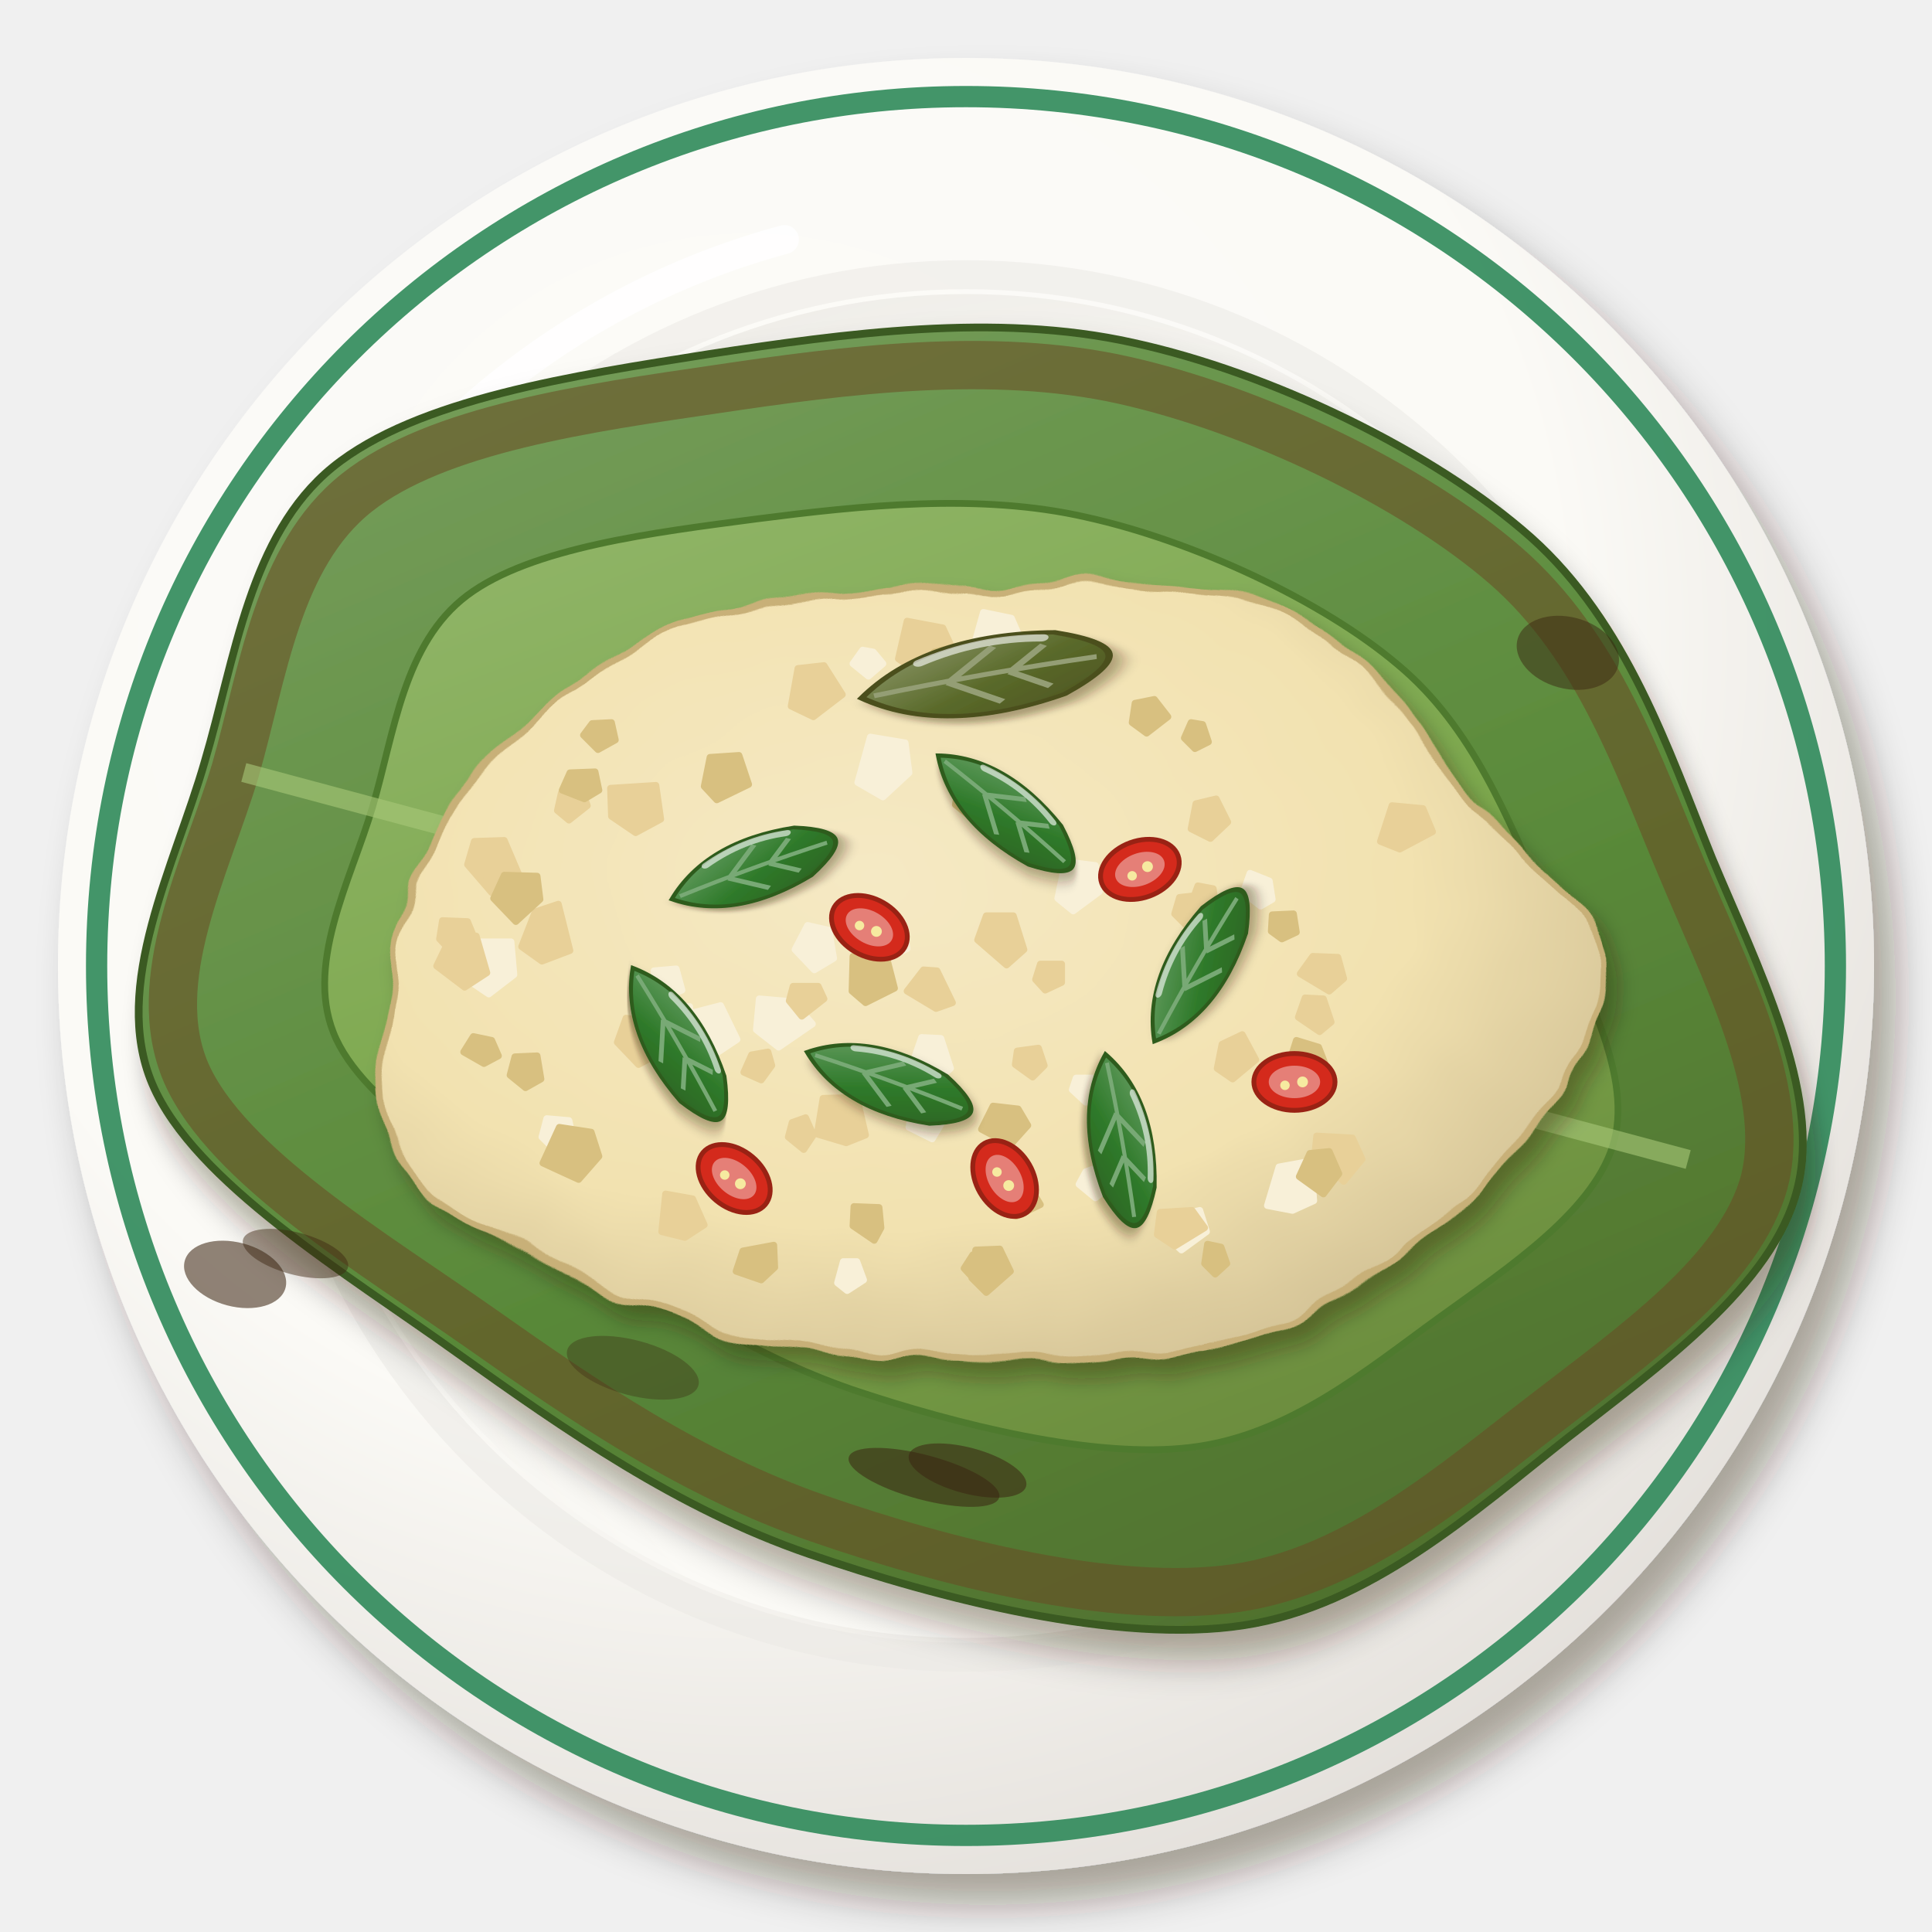
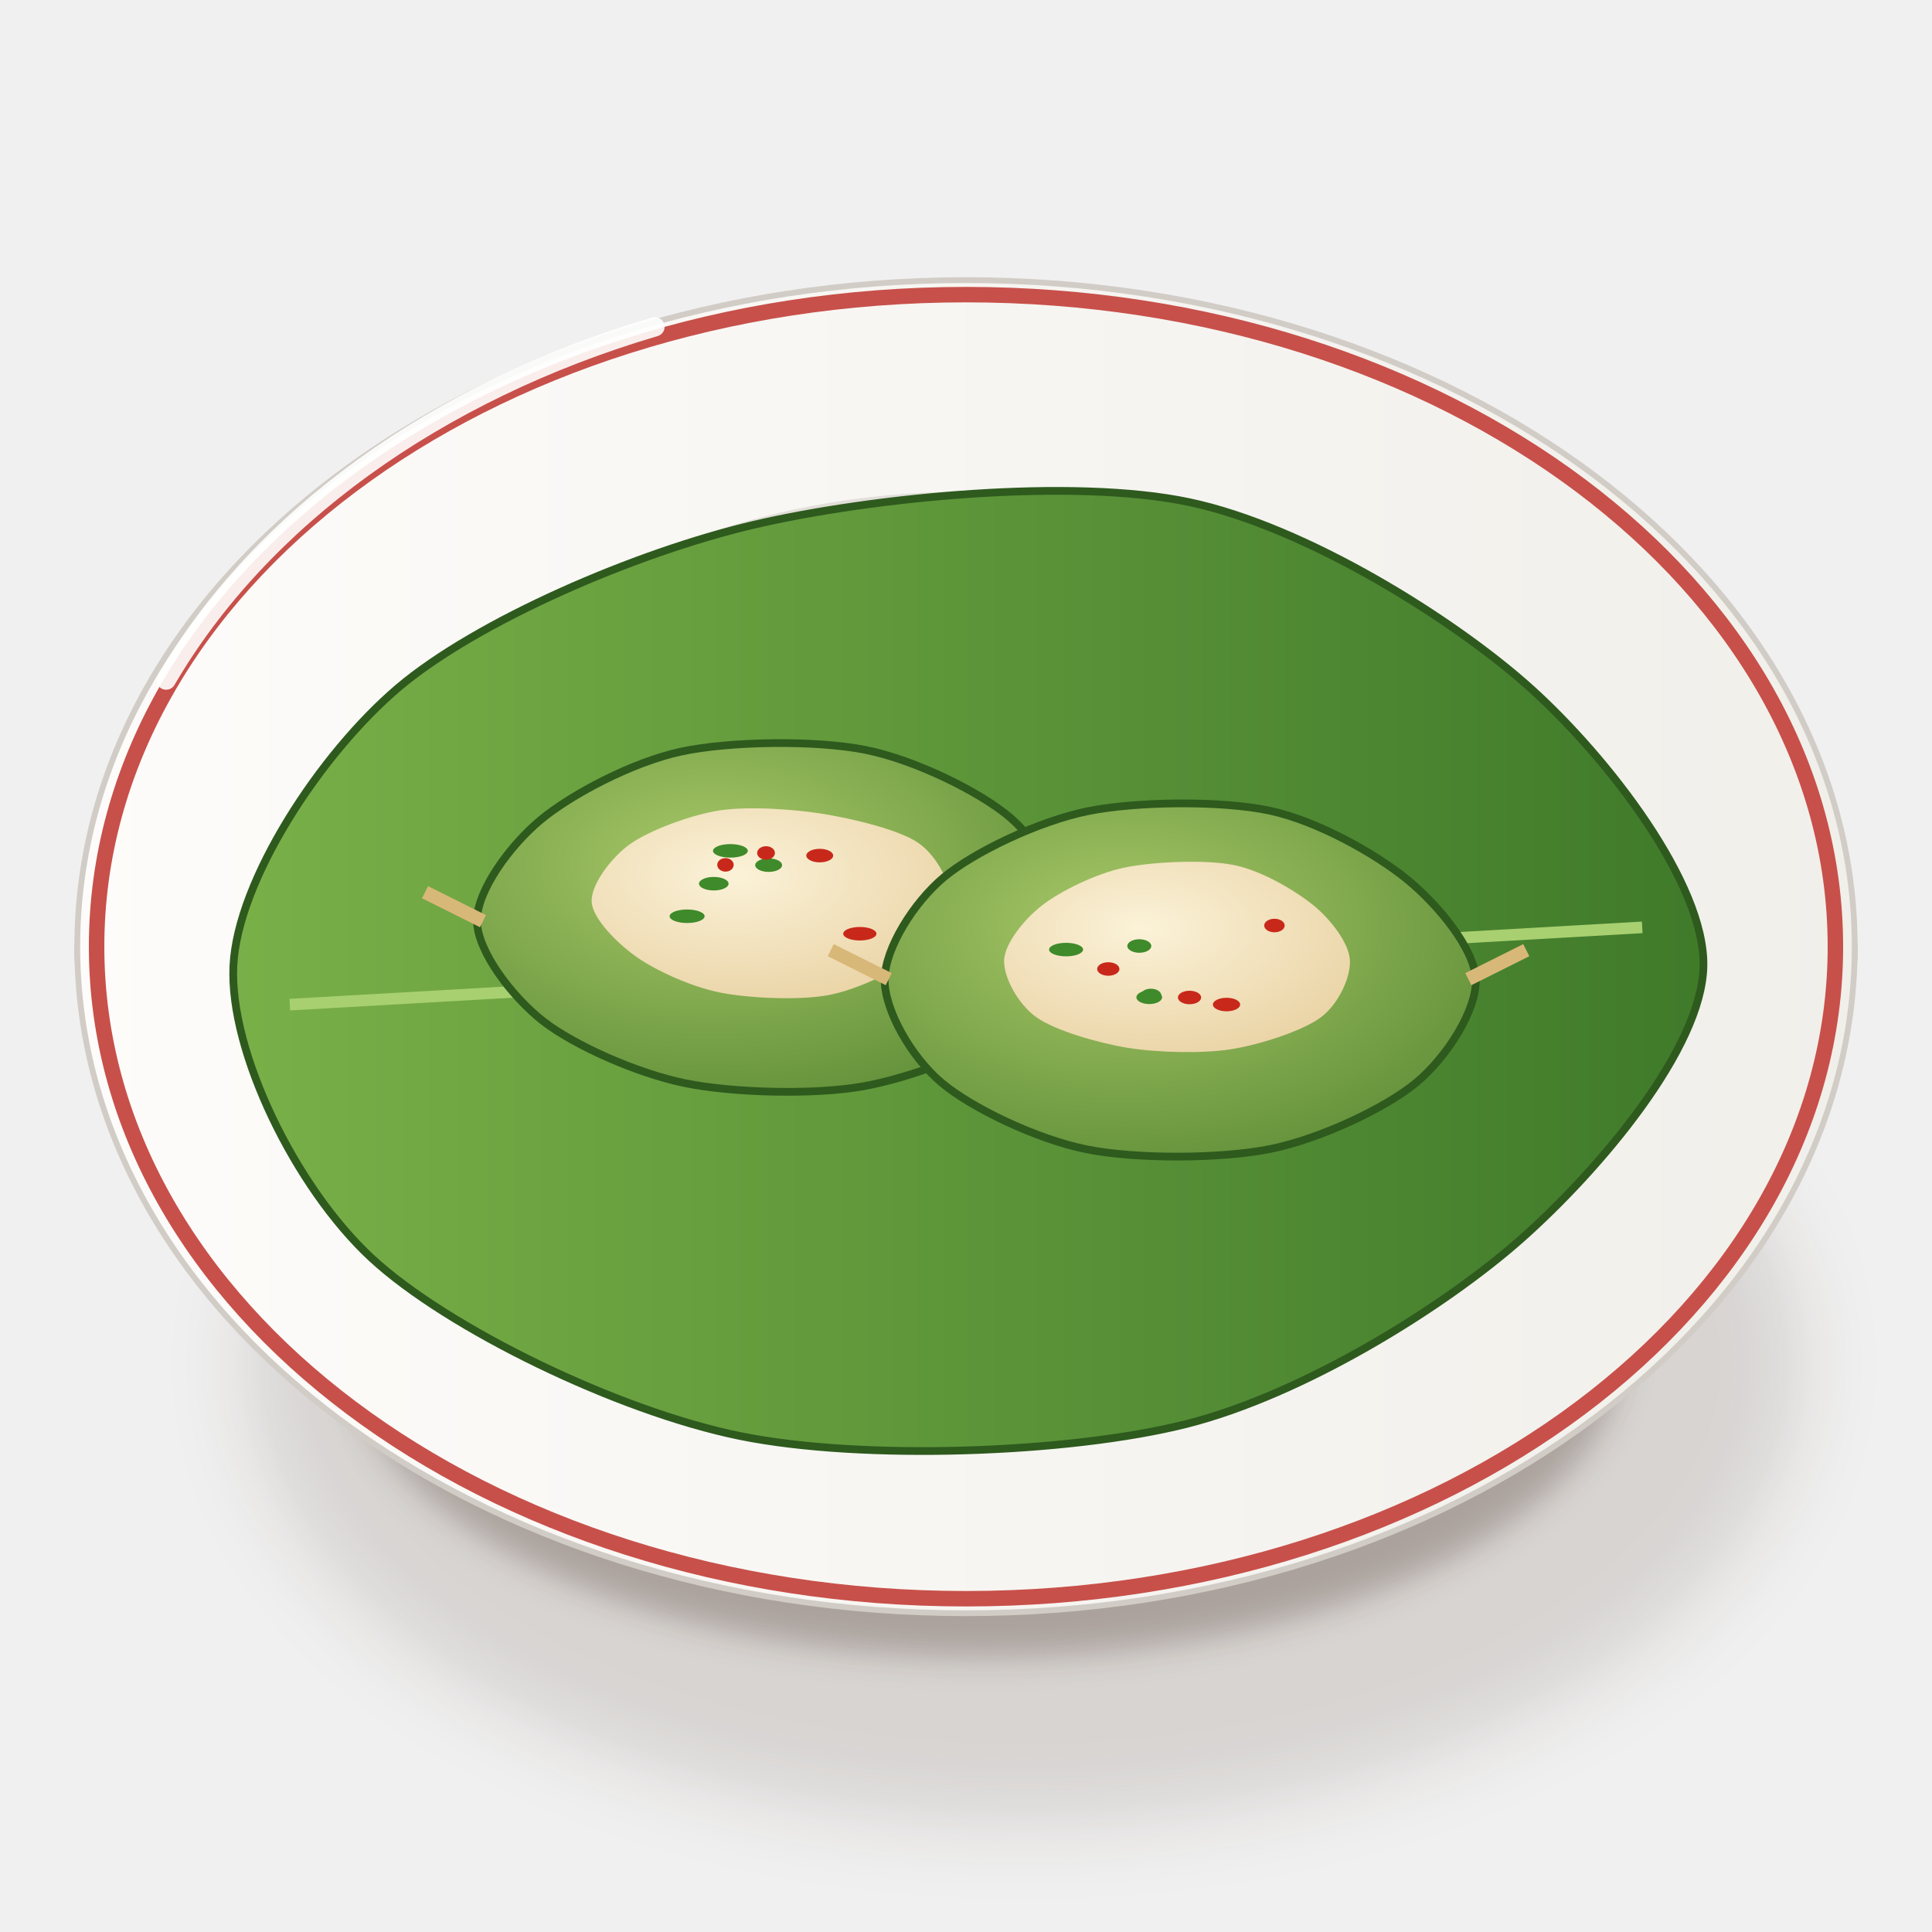
<svg xmlns="http://www.w3.org/2000/svg" viewBox="0 0 200 200" width="400" height="400">
  <defs>
-     <filter id="id_pepestahu-1" x="-30%" y="-30%" width="160%" height="160%">
-       <feDropShadow dx="2.24" dy="3.2" stdDeviation="2.08" flood-color="#2b1607" flood-opacity=".36" />
+     <filter id="id_pepestahu-1" x="-50%" y="-50%" width="200%" height="200%">
+       <feGaussianBlur stdDeviation="4" />
    </filter>
-     <radialGradient id="id_pepestahu-2" cx="0.38" cy="0.32" r=".75">
-       <stop offset="0" stop-color="#fcfbf8" />
-       <stop offset=".6" stop-color="#fbfaf6" />
-       <stop offset="1" stop-color="#e2ded9" />
+     <filter id="id_pepestahu-2" x="-50%" y="-50%" width="200%" height="200%">
+       <feGaussianBlur stdDeviation="1.6" />
+     </filter>
+     <linearGradient id="id_pepestahu-3" x1="0" y1="0" x2="1" y2="0">
+       <stop offset="0" stop-color="#fbfbf7" />
+       <stop offset="0.6" stop-color="#eae8e3" />
+       <stop offset="1" stop-color="#cdc7c1" />
+     </linearGradient>
+     <linearGradient id="id_pepestahu-4" x1="0" y1="0" x2="1" y2="0">
+       <stop offset="0" stop-color="#fdfcfa" />
+       <stop offset="1" stop-color="#f1efea" />
+     </linearGradient>
+     <linearGradient id="id_pepestahu-5" x1="0" y1="0" x2="0" y2="1">
+       <stop offset="0" stop-color="#eae8e3" />
+       <stop offset="0.35" stop-color="#fbfaf6" />
+       <stop offset="1" stop-color="#fcfcf9" />
+     </linearGradient>
+     <linearGradient id="id_pepestahu-6" x1="0" y1="0" x2="1" y2="0">
+       <stop offset="0" stop-color="#7ab048" />
+       <stop offset="1" stop-color="#3f7a2a" />
+     </linearGradient>
+     <radialGradient id="id_pepestahu-7" cx="0.4" cy="0.35" r="0.8">
+       <stop offset="0" stop-color="#a8c868" />
+       <stop offset="1" stop-color="#5a8a34" />
    </radialGradient>
-     <radialGradient id="id_pepestahu-3" cx="0.62" cy="0.64" r=".75">
-       <stop offset="0" stop-color="#fbfbf7" />
-       <stop offset=".6" stop-color="#fbfaf6" />
-       <stop offset="1" stop-color="#eceae5" />
+     <radialGradient id="id_pepestahu-8" cx="0.4" cy="0.35" r="0.8">
+       <stop offset="0" stop-color="#fbf2d8" />
+       <stop offset="1" stop-color="#e8d0a0" />
    </radialGradient>
-     <filter id="id_pepestahu-4" x="-30%" y="-30%" width="160%" height="160%">
-       <feDropShadow dx="1.68" dy="2.4" stdDeviation="1.56" flood-color="#2b1607" flood-opacity=".36" />
-     </filter>
-     <linearGradient id="id_pepestahu-5" x1="0" y1="0" x2="1" y2="1">
-       <stop offset="0" stop-color="#7ba161" />
-       <stop offset=".55" stop-color="#5a8a3a" />
-       <stop offset="1" stop-color="#4c672a" />
-     </linearGradient>
-     <linearGradient id="id_pepestahu-6" x1="0" y1="0" x2="1" y2="1">
-       <stop offset="0" stop-color="#95b86e" />
-       <stop offset=".55" stop-color="#7aa64a" />
-       <stop offset="1" stop-color="#668239" />
-     </linearGradient>
-     <filter id="id_pepestahu-7" x="-30%" y="-30%" width="160%" height="160%">
-       <feDropShadow dx="1.12" dy="1.6" stdDeviation="1.04" flood-color="#2b1607" flood-opacity=".36" />
-     </filter>
-     <filter id="id_pepestahu-8" x="-15%" y="-15%" width="130%" height="130%">
-       <feTurbulence type="fractalNoise" baseFrequency="0.12" numOctaves="2" seed="3" result="t" />
-       <feDisplacementMap in="SourceGraphic" in2="t" scale="3" xChannelSelector="R" yChannelSelector="G" />
-     </filter>
-     <radialGradient id="id_pepestahu-9" cx="0.4" cy="0.38" r=".75">
-       <stop offset="0" stop-color="#f5e9c4" />
-       <stop offset=".6" stop-color="#f2e2b0" />
-       <stop offset="1" stop-color="#cab98e" />
-     </radialGradient>
-     <filter id="id_pepestahu-10" x="-30%" y="-30%" width="160%" height="160%">
-       <feDropShadow dx="0.7" dy="1" stdDeviation="0.65" flood-color="#2b1607" flood-opacity=".36" />
-     </filter>
-     <linearGradient id="id_pepestahu-11" x1="0" y1="0" x2="1" y2="1">
-       <stop offset="0" stop-color="#6da26a" />
-       <stop offset=".55" stop-color="#2f7a2a" />
-       <stop offset="1" stop-color="#2e6121" />
-     </linearGradient>
-     <linearGradient id="id_pepestahu-12" x1="0" y1="0" x2="1" y2="1">
-       <stop offset="0" stop-color="#8c976a" />
-       <stop offset=".55" stop-color="#5a6a2a" />
-       <stop offset="1" stop-color="#4e5521" />
-     </linearGradient>
  </defs>
-   <g filter="url(#id_pepestahu-1)">
-     <circle cx="100" cy="100" r="94" fill="url(#id_pepestahu-2)" />
-   </g>
-   <circle cx="100" cy="100" r="90" fill="none" stroke="#2f8a5a" stroke-width="2.2" opacity=".9" />
-   <circle cx="100" cy="100" r="71.56" fill="none" stroke="#eae8e3" stroke-width="3" opacity=".5" />
-   <circle cx="100" cy="100" r="69.56" fill="url(#id_pepestahu-3)" />
-   <path d="M32.32,62.4 A80.84,80.84 0 0 1 81.2,24.8" stroke="#fff" stroke-width="3" fill="none" stroke-linecap="round" opacity=".85" />
-   <g transform="translate(100 100) rotate(15)">
-     <g filter="url(#id_pepestahu-4)">
-       <path d="M89.1,0C89.3,10.3 80,21.5 72.7,31.2C65.4,41 57.5,53.2 45.4,58.5C33.3,63.8 14.3,64 0,63C-14.3,62 -27.5,57.2 -40.6,52.3C-53.6,47.4 -71.4,42.3 -78.2,33.6C-85,24.9 -81.8,11.1 -81.6,0C-81.3,-11.1 -83.2,-23.9 -76.7,-32.9C-70.1,-42 -54.9,-48.6 -42.1,-54.3C-29.3,-59.9 -14.5,-66.2 0,-66.8C14.5,-67.5 33,-64 45,-58C56.9,-52 64.4,-40.5 71.7,-30.8C79.1,-21.2 89,-10.3 89.1,0Z" fill="url(#id_pepestahu-5)" stroke="#3a5a22" stroke-width=".8" />
-     </g>
-     <path d="M85.6,0C85.7,9.7 76.8,20.2 69.8,29.4C62.8,38.5 55.2,50 43.6,55C31.9,60 13.8,60.2 0,59.2C-13.8,58.2 -26.4,53.8 -38.9,49.2C-51.5,44.6 -68.5,39.8 -75.1,31.6C-81.6,23.4 -78.6,10.4 -78.3,0C-78.1,-10.4 -79.9,-22.5 -73.6,-31C-67.3,-39.5 -52.7,-45.7 -40.4,-51C-28.2,-56.3 -13.9,-62.2 0,-62.8C13.9,-63.4 31.7,-60.1 43.2,-54.5C54.7,-48.9 61.8,-38.1 68.9,-29C75.9,-19.9 85.4,-9.7 85.6,0Z" fill="none" stroke="#6a4a22" stroke-width="5" opacity=".55" />
-     <path d="M69.5,0C69.6,7.4 62.4,15.5 56.7,22.5C51,29.5 44.9,38.3 35.4,42.1C26,45.9 11.2,46.1 0,45.4C-11.2,44.6 -21.5,41.2 -31.6,37.7C-41.8,34.1 -55.7,30.5 -61,24.2C-66.3,17.9 -63.8,8 -63.6,0C-63.4,-8 -64.9,-17.2 -59.8,-23.7C-54.7,-30.2 -42.8,-35 -32.9,-39.1C-22.9,-43.2 -11.3,-47.7 0,-48.1C11.3,-48.6 25.8,-46.1 35.1,-41.7C44.4,-37.4 50.2,-29.2 56,-22.2C61.7,-15.2 69.4,-7.4 69.5,0Z" fill="url(#id_pepestahu-6)" stroke="#4e7a2e" stroke-width=".7" />
-     <path d="M-77.4,0 L77.4,0" stroke="#a8c878" stroke-width="2" opacity=".6" />
-     <ellipse cx="-22.55" cy="49.1" rx="7.03" ry="2.85" fill="#3a2410" opacity="0.35" />
-     <ellipse cx="-59.34" cy="46.72" rx="5.62" ry="2.18" fill="#3a2410" opacity="0.46" />
-     <ellipse cx="51.79" cy="-47.44" rx="5.39" ry="3.7" fill="#3a2410" opacity="0.49" />
-     <ellipse cx="-64.82" cy="50.42" rx="5.4" ry="3.31" fill="#3a2410" opacity="0.56" />
-     <ellipse cx="13.67" cy="50.41" rx="6.28" ry="2.37" fill="#3a2410" opacity="0.55" />
-     <ellipse cx="9.5" cy="52.26" rx="8.06" ry="2.31" fill="#3a2410" opacity="0.54" />
-   </g>
-   <g filter="url(#id_pepestahu-7)">
-     <g filter="url(#id_pepestahu-8)">
-       <path d="M165.8,100C166.6,106.6 160.6,114.6 155.1,120.7C149.6,126.8 141.9,133.5 132.7,136.8C123.5,140.2 110.7,140.9 100,140.7C89.3,140.5 77.9,138.8 68.4,135.6C58.9,132.4 47.6,127.3 43,121.4C38.4,115.5 39.6,106.8 40.6,100C41.5,93.2 44,86.5 48.7,80.8C53.5,75 60.6,68.6 69.2,65.3C77.7,62 89.4,61.1 100,60.7C110.6,60.3 124.5,59.5 133,62.9C141.4,66.3 145.1,74.8 150.6,81C156.1,87.2 165.1,93.4 165.8,100Z" fill="url(#id_pepestahu-9)" stroke="#c8b078" stroke-width=".7" />
-     </g>
-   </g>
-   <path d="M113.5,113.3L112.4,114.1L111,112.8L111.4,111.6L113.1,111.6ZM97.4,116.4L96.5,117.9L94.1,116.7L94.4,114.9L96.9,114.5ZM84.1,106L80.6,108.4L78.3,106.6L78.6,103.4L82.1,103.7ZM136,124.3L133.8,125.3L131.2,124.8L132.4,120.8L135.7,120.2ZM93.9,98.2L91.9,99.2L90.5,98.4L91.1,95.9L93.5,95.6ZM124.9,127.5L122.3,129.4L120.5,127.7L121.1,126L124.2,125.3ZM91.4,68.7L89.9,70L88.3,68.7L89.3,67.3L90.4,67.5ZM98.4,110.6L96.9,111.9L94.5,110L95.4,107.4L97.4,107.5ZM94.1,80L91.4,82.5L88.8,81L90.1,76.3L93.7,76.9ZM105.4,65.6L102.8,68.1L100.9,66.6L101.8,63.4L104.7,64ZM76.3,107.6L73.9,109.2L70.1,107.3L71.5,104.9L74.6,104.1ZM131.7,93.1L130.5,93.8L128.7,92.4L129.4,90.4L131.4,91.2ZM59.4,118.3L57.9,119.5L56.1,117.7L56.6,115.8L58.9,116ZM86.3,99.2L84.3,100.4L82.3,98.3L83.6,95.8L85.8,96.3ZM71.5,105.4L70.1,106.5L68.8,105.5L69.9,104.3L71.4,104.2ZM70.6,102.5L68.8,103.3L68,102.7L67.7,100.5L70,100.3ZM53.2,100.9L50.6,102.9L47.8,101L49.5,97.5L52.9,97.5ZM89.4,132.5L87.7,133.6L86.7,132.8L87.3,130.6L88.7,130.6ZM113.8,92.3L111.1,94.3L109.5,93L110.3,89.2L113.4,89.6ZM114.8,122.9L113.4,124L111.7,122.6L112.4,121.3L114,120.7Z" fill="#f8f0d8" stroke="#f8f0d8" stroke-width=".7" stroke-linejoin="round" />
-   <path d="M50.4,100.7L48.1,102.2L45.2,100L46.7,96.9L49.3,96.9ZM60.8,83.4L58.9,84.9L57.7,83.9L58.1,82.1L60,81.1ZM124.7,127.1L121.6,129L119.8,127.8L120.1,125.5L123.4,125.3ZM79.9,110.3L78.8,111.8L77,111L77.8,109.2L79.5,108.9ZM89.6,117.5L87.6,118.3L84.6,117.4L85.2,113.7L88.7,113.6ZM148.3,86.1L144.9,87.9L142.9,87.1L144.1,83.4L147.3,83.7ZM84.2,117.5L83.2,119L81.6,117.7L82,116.2L83.4,115.7ZM85.3,103.4L83,105.2L81.7,103.6L82.1,102.1L84.7,102.1ZM125.8,93.5L125,94.6L123.3,93.6L124,91.7L125.6,92ZM139.1,101.3L137.6,102.6L134.6,100.8L135.9,99L138.5,99.1ZM137.8,105.8L136.6,106.8L134.4,105.3L135.1,103.3L137,103.4ZM72.9,126.8L70.9,128.1L68.5,127.5L68.9,123.6L71.7,124.1ZM108.1,110.3L106.9,111.5L105.1,110.2L105.3,108.8L107.5,108.5ZM68.4,84.8L65.8,86.2L63.3,84.5L63.2,81.6L67.9,81.3ZM49.1,97.1L47.2,99L45.5,97.2L45.8,95.3L48.4,95.4ZM59,98.4L56.1,99.5L54,98L55.4,94.4L57.8,93.6ZM109.9,101.7L108.2,102.5L107.2,101.4L107.7,99.8L109.9,99.8ZM53.9,91L50.9,92.4L48.4,89.5L49.1,87.1L52.2,87ZM106,98.3L104.2,99.9L101.2,97.3L102.1,94.8L104.9,94.8ZM98.9,67.8L94.9,69.5L93,68.2L93.9,64.3L97.6,65ZM127.1,85.1L125.3,86.8L123.3,85.8L123.8,83.2L125.9,82.7ZM98.6,103.8L96.9,104.4L93.9,102.6L95.6,100.4L97,100.5ZM68.3,109L66.1,110.2L63.9,107.9L64.8,105.4L67.8,105.8ZM130,109.7L127.6,111.7L126,110.6L126.5,108.1L128.6,107.1ZM125.2,94.6L123.1,96.1L121.6,94.6L122.1,92.9L123.9,92.7ZM87.2,71.9L84.2,74.2L81.9,73.1L82.6,69.2L85.3,68.9ZM141,120L139.1,122.3L136.1,119.6L136.3,117.6L140,117.8Z" fill="#e8d098" stroke="#e8d098" stroke-width=".7" stroke-linejoin="round" />
-   <path d="M62,119.7L59.9,122.1L56.2,120.4L57.9,116.7L61.2,117.2ZM51.6,109.3L50.1,110.1L48,108.9L49,107.3L50.9,107.7ZM80.2,131.2L78.8,132.5L76.2,131.6L76.9,129.5L80.1,128.9ZM78.1,121.5L76.6,122.8L75.4,122.1L76.1,119.8L77.7,120.3ZM127,130.8L125.8,131.9L124.7,130.8L125,128.8L126.4,129.1ZM100.2,69.6L98.8,71.5L95.6,69.4L96.7,67.5L99.5,66.8ZM137.2,110.2L135.7,112L133.4,110.2L134.2,107.7L136.5,108.4ZM120.9,74.2L118.7,75.9L117.2,74.8L117.5,72.8L119.5,72.4ZM91.2,127.1L90.5,128.4L88.3,126.9L88.4,124.9L91,125ZM104.6,131.6L102.1,133.8L100.6,132.3L101,129.4L103.5,129.3ZM92.6,102.3L89.6,103.8L88.2,102.6L88.3,99L91.7,98.8ZM103.1,83.1L101,85L98.9,83.3L99.3,81L102.4,81ZM106.4,116.5L104.6,118.5L101.6,116.9L102.8,114.5L105.4,114.8ZM138.6,121.5L137,123.6L134.5,121.8L135.6,119.4L137.6,119.2ZM56,111.7L54.4,112.6L52.8,111.3L53.3,109.4L55.6,109.3ZM62,81.8L60.5,82.7L58.2,81.8L59,80L61.6,79.9ZM125.1,76.8L123.7,77.5L122.6,76.4L123.3,74.8L124.5,75ZM63.7,76.6L61.9,77.6L60.4,76.1L61.3,74.9L63.3,74.8ZM55.9,93.1L53.4,95.4L51.1,93L52.2,90.6L55.6,90.7ZM77.5,81.2L74.2,82.8L72.9,81.4L73.5,78.4L76.5,78.2ZM107.7,124.7L105.2,125.9L104,124.9L104.6,122.7L106.8,123.2ZM134.2,96.5L132.7,97.2L131.6,96.4L131.7,94.7L133.9,94.6ZM102.9,131.7L101.1,132.7L99.8,131.3L100.7,129.9L102.2,129.7Z" fill="#d8c080" stroke="#d8c080" stroke-width=".7" stroke-linejoin="round" />
-   <g transform="translate(78 90) rotate(-20)">
-     <g transform="scale(0.9 0.59)">
-       <g filter="url(#id_pepestahu-10)">
-         <path d="M-10,0 Q-4,-7.5 6,-4.5 Q10,-2 10,0 Q10,2 6,4.5 Q-4,7.5 -10,0Z" fill="url(#id_pepestahu-11)" stroke="#2e5b1f" stroke-width=".6" />
-       </g>
-       <path d="M-9,0 Q0,-.5 9,0 M-3,0 L1,-4 M2,0 L5,-3 M-3,0 L1,4 M2,0 L5,3" stroke="#78a975" stroke-width=".7" fill="none" />
-       <path d="M-5,-3.5 Q0,-5.6 5,-4" stroke="#fff" stroke-width="1" fill="none" stroke-linecap="round" opacity=".6" />
-     </g>
-   </g>
-   <g transform="translate(104 84) rotate(40)">
-     <g transform="scale(0.9 0.59)">
-       <g filter="url(#id_pepestahu-10)">
-         <path d="M-10,0 Q-4,-7.5 6,-4.5 Q10,-2 10,0 Q10,2 6,4.5 Q-4,7.5 -10,0Z" fill="url(#id_pepestahu-11)" stroke="#2e5b1f" stroke-width=".6" />
-       </g>
-       <path d="M-9,0 Q0,-.5 9,0 M-3,0 L1,-4 M2,0 L5,-3 M-3,0 L1,4 M2,0 L5,3" stroke="#78a975" stroke-width=".7" fill="none" />
-       <path d="M-5,-3.5 Q0,-5.6 5,-4" stroke="#fff" stroke-width="1" fill="none" stroke-linecap="round" opacity=".6" />
-     </g>
-   </g>
-   <g transform="translate(124 100) rotate(-60)">
-     <g transform="scale(0.9 0.59)">
-       <g filter="url(#id_pepestahu-10)">
-         <path d="M-10,0 Q-4,-7.5 6,-4.5 Q10,-2 10,0 Q10,2 6,4.5 Q-4,7.5 -10,0Z" fill="url(#id_pepestahu-11)" stroke="#2e5b1f" stroke-width=".6" />
-       </g>
-       <path d="M-9,0 Q0,-.5 9,0 M-3,0 L1,-4 M2,0 L5,-3 M-3,0 L1,4 M2,0 L5,3" stroke="#78a975" stroke-width=".7" fill="none" />
-       <path d="M-5,-3.5 Q0,-5.6 5,-4" stroke="#fff" stroke-width="1" fill="none" stroke-linecap="round" opacity=".6" />
-     </g>
-   </g>
-   <g transform="translate(92 112) rotate(20)">
-     <g transform="scale(0.9 0.59)">
-       <g filter="url(#id_pepestahu-10)">
-         <path d="M-10,0 Q-4,-7.5 6,-4.5 Q10,-2 10,0 Q10,2 6,4.5 Q-4,7.5 -10,0Z" fill="url(#id_pepestahu-11)" stroke="#2e5b1f" stroke-width=".6" />
-       </g>
-       <path d="M-9,0 Q0,-.5 9,0 M-3,0 L1,-4 M2,0 L5,-3 M-3,0 L1,4 M2,0 L5,3" stroke="#78a975" stroke-width=".7" fill="none" />
-       <path d="M-5,-3.5 Q0,-5.6 5,-4" stroke="#fff" stroke-width="1" fill="none" stroke-linecap="round" opacity=".6" />
-     </g>
-   </g>
-   <g transform="translate(116 118) rotate(80)">
-     <g transform="scale(0.9 0.59)">
-       <g filter="url(#id_pepestahu-10)">
-         <path d="M-10,0 Q-4,-7.5 6,-4.5 Q10,-2 10,0 Q10,2 6,4.5 Q-4,7.5 -10,0Z" fill="url(#id_pepestahu-11)" stroke="#2e5b1f" stroke-width=".6" />
-       </g>
-       <path d="M-9,0 Q0,-.5 9,0 M-3,0 L1,-4 M2,0 L5,-3 M-3,0 L1,4 M2,0 L5,3" stroke="#78a975" stroke-width=".7" fill="none" />
-       <path d="M-5,-3.5 Q0,-5.6 5,-4" stroke="#fff" stroke-width="1" fill="none" stroke-linecap="round" opacity=".6" />
-     </g>
-   </g>
-   <g transform="translate(70 108) rotate(60)">
-     <g transform="scale(0.9 0.59)">
-       <g filter="url(#id_pepestahu-10)">
-         <path d="M-10,0 Q-4,-7.5 6,-4.5 Q10,-2 10,0 Q10,2 6,4.5 Q-4,7.5 -10,0Z" fill="url(#id_pepestahu-11)" stroke="#2e5b1f" stroke-width=".6" />
-       </g>
-       <path d="M-9,0 Q0,-.5 9,0 M-3,0 L1,-4 M2,0 L5,-3 M-3,0 L1,4 M2,0 L5,3" stroke="#78a975" stroke-width=".7" fill="none" />
-       <path d="M-5,-3.5 Q0,-5.6 5,-4" stroke="#fff" stroke-width="1" fill="none" stroke-linecap="round" opacity=".6" />
-     </g>
-   </g>
-   <g transform="translate(90 96) rotate(30)">
-     <ellipse rx="4.2" ry="2.94" fill="#d42a1c" stroke="#992214" stroke-width=".5" />
-     <ellipse rx="2.66" ry="1.68" fill="#e57f77" />
-     <circle cx="0.84" cy="0" r="0.56" fill="#f6eaa0" />
-     <circle cx="-0.98" cy="0.35" r="0.49" fill="#f6eaa0" />
-   </g>
-   <g transform="translate(118 90) rotate(-20)">
-     <ellipse rx="4.2" ry="2.94" fill="#d42a1c" stroke="#992214" stroke-width=".5" />
-     <ellipse rx="2.66" ry="1.68" fill="#e57f77" />
-     <circle cx="0.84" cy="0" r="0.56" fill="#f6eaa0" />
-     <circle cx="-0.98" cy="0.35" r="0.49" fill="#f6eaa0" />
-   </g>
-   <g transform="translate(104 122) rotate(60)">
-     <ellipse rx="4.2" ry="2.94" fill="#d42a1c" stroke="#992214" stroke-width=".5" />
-     <ellipse rx="2.66" ry="1.68" fill="#e57f77" />
-     <circle cx="0.84" cy="0" r="0.56" fill="#f6eaa0" />
-     <circle cx="-0.98" cy="0.35" r="0.49" fill="#f6eaa0" />
-   </g>
-   <g transform="translate(134 112)">
-     <ellipse rx="4.2" ry="2.94" fill="#d42a1c" stroke="#992214" stroke-width=".5" />
-     <ellipse rx="2.66" ry="1.68" fill="#e57f77" />
-     <circle cx="0.84" cy="0" r="0.56" fill="#f6eaa0" />
-     <circle cx="-0.98" cy="0.35" r="0.49" fill="#f6eaa0" />
-   </g>
-   <g transform="translate(76 122) rotate(40)">
-     <ellipse rx="4.2" ry="2.94" fill="#d42a1c" stroke="#992214" stroke-width=".5" />
-     <ellipse rx="2.66" ry="1.68" fill="#e57f77" />
-     <circle cx="0.84" cy="0" r="0.56" fill="#f6eaa0" />
-     <circle cx="-0.98" cy="0.35" r="0.49" fill="#f6eaa0" />
-   </g>
-   <g transform="translate(102 70) rotate(-10)">
-     <g transform="scale(1.3 0.72)">
-       <g filter="url(#id_pepestahu-10)">
-         <path d="M-10,0 Q-4,-7.5 6,-4.5 Q10,-2 10,0 Q10,2 6,4.5 Q-4,7.5 -10,0Z" fill="url(#id_pepestahu-12)" stroke="#4c501f" stroke-width=".6" />
-       </g>
-       <path d="M-9,0 Q0,-.5 9,0 M-3,0 L1,-4 M2,0 L5,-3 M-3,0 L1,4 M2,0 L5,3" stroke="#949e75" stroke-width=".7" fill="none" />
-       <path d="M-5,-3.5 Q0,-5.6 5,-4" stroke="#fff" stroke-width="1" fill="none" stroke-linecap="round" opacity=".6" />
-     </g>
-   </g>
+   <ellipse cx="106" cy="141.25" rx="80.37" ry="47.36" fill="#3a2212" opacity="0.14" filter="url(#id_pepestahu-1)" />
+   <ellipse cx="102" cy="139.25" rx="66.02" ry="32.29" fill="#3a2212" opacity="0.28" filter="url(#id_pepestahu-2)" />
+   <path d="M8,98 C8,120 30.96,141.39 42.96,143.53 L157.04,143.53 C169.04,141.39 192,120 192,98Z" fill="url(#id_pepestahu-3)" stroke="#c0bab3" stroke-width=".6" />
+   <path d="M8,98A92,69 0 1 0 192,98A92,69 0 1 0 8,98Z" fill="url(#id_pepestahu-4)" stroke="#d1ccc6" stroke-width=".6" />
+   <path d="M10,98A90,67.5 0 1 0 190,98A90,67.5 0 1 0 10,98Z" fill="none" stroke="#c8504a" stroke-width="1.6" />
+   <path d="M35.6,100A64.4,48.3 0 1 0 164.4,100A64.4,48.3 0 1 0 35.6,100Z" fill="url(#id_pepestahu-5)" />
+   <path d="M35.6,100 A64.4,48.3 0 0 1 164.4,100" stroke="#dcd8d2" stroke-width="1.6" fill="none" opacity=".8" />
+   <path d="M17.2,70.4 A92,69 0 0 1 67.8,33.83" stroke="#fff" stroke-width="2" fill="none" stroke-linecap="round" opacity=".9" />
+   <path d="M176.34,100C176.19,108.54 165.54,121.09 157.52,128.21C149.49,135.32 134.96,144.34 122.82,147.41C110.68,150.47 89.25,151.23 76.59,148.65C63.93,146.07 46.3,137.5 38.43,130.2C30.57,122.9 23.74,108.86 24.16,100C24.58,91.15 33.16,78.04 41.23,71.19C49.31,64.34 65.73,57.21 78.01,54.33C90.29,51.45 111.03,49.43 123.1,51.98C135.18,54.53 150.51,64.1 158.5,71.3C166.48,78.51 176.49,91.46 176.34,100Z" fill="url(#id_pepestahu-6)" stroke="#2e5a1e" stroke-width=".8" />
+   <path d="M30,104 L170,96" stroke="#a8d070" stroke-width="1.2" />
+   <path d="M110.26,95.36C110.3,98.59 108.02,103.63 104.87,106.2C101.72,108.77 94.36,111.58 89.27,112.47C84.18,113.36 75.87,113.14 70.92,112.13C65.97,111.12 59.47,108.23 56.24,105.72C53.01,103.2 49.42,98.49 49.38,95.36C49.33,92.24 52.79,87.51 55.96,84.88C59.12,82.25 65.44,78.9 70.49,77.81C75.54,76.72 84.48,76.6 89.6,77.63C94.71,78.65 101.48,81.98 104.58,84.64C107.68,87.3 110.22,92.13 110.26,95.36Z" fill="url(#id_pepestahu-7)" stroke="#2e5a1e" stroke-width=".8" />
+   <path d="M98.4,93.36C98.3,95.14 96.31,97.72 94.4,99.17C92.49,100.62 88.64,102.5 85.66,103.03C82.68,103.57 77.48,103.34 74.51,102.74C71.55,102.15 67.88,100.46 65.89,99.06C63.9,97.65 61.35,95.11 61.25,93.36C61.15,91.61 63.23,88.81 65.21,87.39C67.2,85.97 71.45,84.37 74.46,83.9C77.48,83.43 82.22,83.77 85.31,84.27C88.4,84.78 93.12,85.91 95.08,87.27C97.04,88.63 98.51,91.58 98.4,93.36Z" fill="url(#id_pepestahu-8)" />
+   <ellipse cx="84.86" cy="88.57" rx="1.39" ry="0.7" fill="#c8281a" />
+   <ellipse cx="79.57" cy="89.56" rx="1.39" ry="0.7" fill="#3f8a2a" />
+   <ellipse cx="79.3" cy="88.3" rx="0.92" ry="0.7" fill="#c8281a" />
+   <ellipse cx="73.89" cy="91.48" rx="1.53" ry="0.7" fill="#3f8a2a" />
+   <ellipse cx="75.1" cy="89.53" rx="0.85" ry="0.7" fill="#c8281a" />
+   <ellipse cx="71.13" cy="94.85" rx="1.81" ry="0.7" fill="#3f8a2a" />
+   <ellipse cx="89.01" cy="96.66" rx="1.72" ry="0.7" fill="#c8281a" />
+   <ellipse cx="75.61" cy="88.08" rx="1.8" ry="0.7" fill="#3f8a2a" />
+   <path d="M50,95.36 l-6,-3 M110,95.36 l6,-3" stroke="#d8b878" stroke-width="1.4" />
+   <path d="M152.77,101.36C152.91,104.52 149.78,109.45 146.6,112.08C143.41,114.72 136.64,117.9 131.52,118.94C126.4,119.97 117.57,120.01 112.46,118.97C107.35,117.94 100.58,114.71 97.45,112.06C94.32,109.42 91.54,104.55 91.58,101.36C91.62,98.17 94.59,93.4 97.74,90.79C100.89,88.18 107.53,85.01 112.58,83.98C117.64,82.95 126.48,82.86 131.44,83.92C136.4,84.98 142.47,88.42 145.67,91.04C148.87,93.66 152.63,98.2 152.77,101.36Z" fill="url(#id_pepestahu-7)" stroke="#2e5a1e" stroke-width=".8" />
+   <path d="M139.74,99.36C139.86,101.1 138.59,103.92 136.74,105.31C134.89,106.7 130.42,108.15 127.42,108.62C124.41,109.09 119.7,108.96 116.68,108.46C113.66,107.96 109.19,106.67 107.28,105.3C105.37,103.94 103.85,101.1 103.95,99.36C104.04,97.62 106.06,95.11 107.93,93.68C109.8,92.25 113.44,90.43 116.41,89.81C119.39,89.19 124.8,88.96 127.73,89.55C130.67,90.14 134.16,92.25 135.97,93.72C137.77,95.19 139.63,97.62 139.74,99.36Z" fill="url(#id_pepestahu-8)" />
+   <ellipse cx="126.97" cy="103.99" rx="1.41" ry="0.7" fill="#c8281a" />
+   <ellipse cx="119.14" cy="103.05" rx="1.08" ry="0.7" fill="#3f8a2a" />
+   <ellipse cx="114.73" cy="100.31" rx="1.15" ry="0.7" fill="#c8281a" />
+   <ellipse cx="110.36" cy="98.3" rx="1.76" ry="0.7" fill="#3f8a2a" />
+   <ellipse cx="123.14" cy="103.26" rx="1.2" ry="0.7" fill="#c8281a" />
+   <ellipse cx="118.97" cy="103.24" rx="1.33" ry="0.7" fill="#3f8a2a" />
+   <ellipse cx="131.93" cy="95.81" rx="1.06" ry="0.7" fill="#c8281a" />
+   <ellipse cx="117.94" cy="97.93" rx="1.24" ry="0.7" fill="#3f8a2a" />
+   <path d="M92,101.36 l-6,-3 M152,101.36 l6,-3" stroke="#d8b878" stroke-width="1.4" />
</svg>
